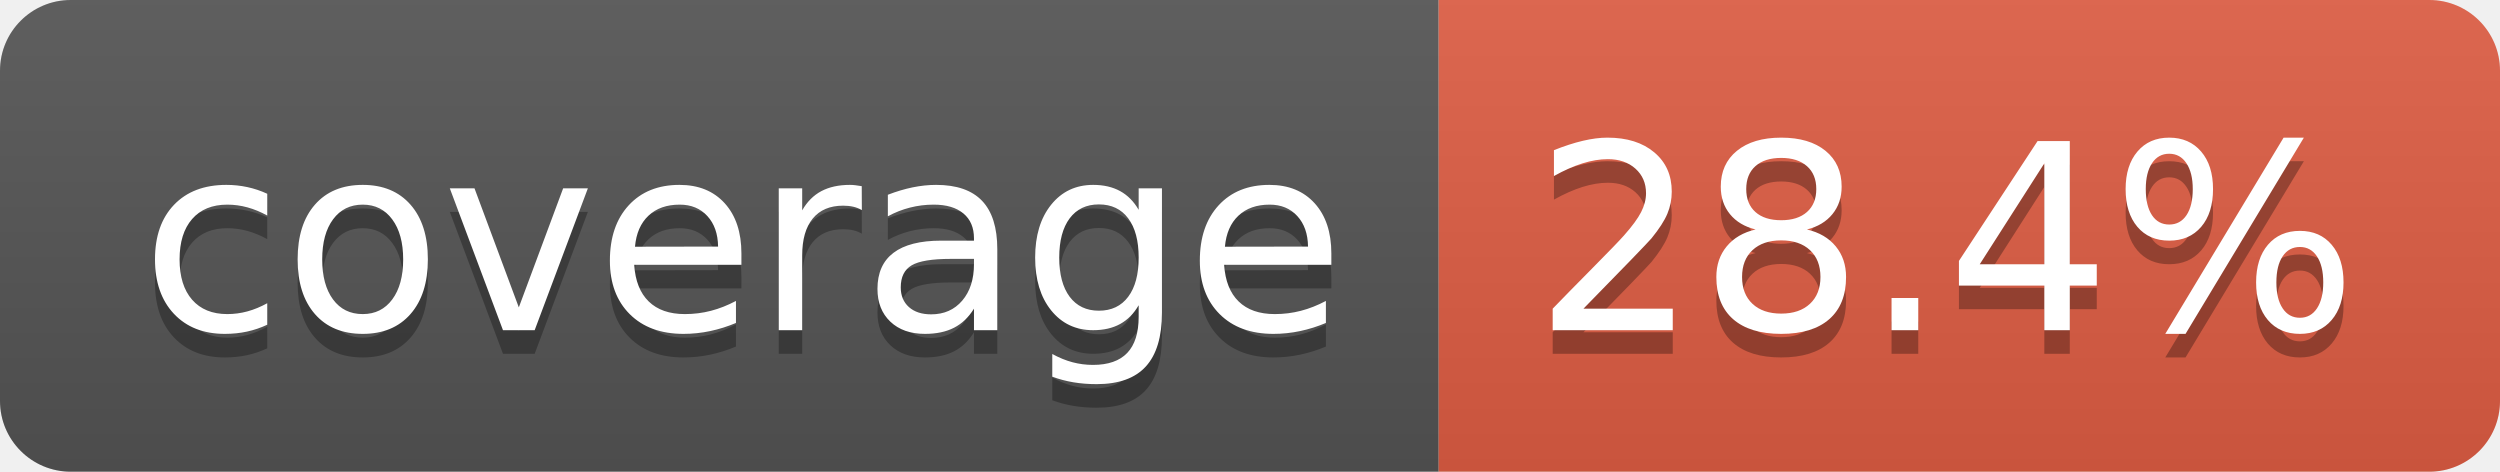
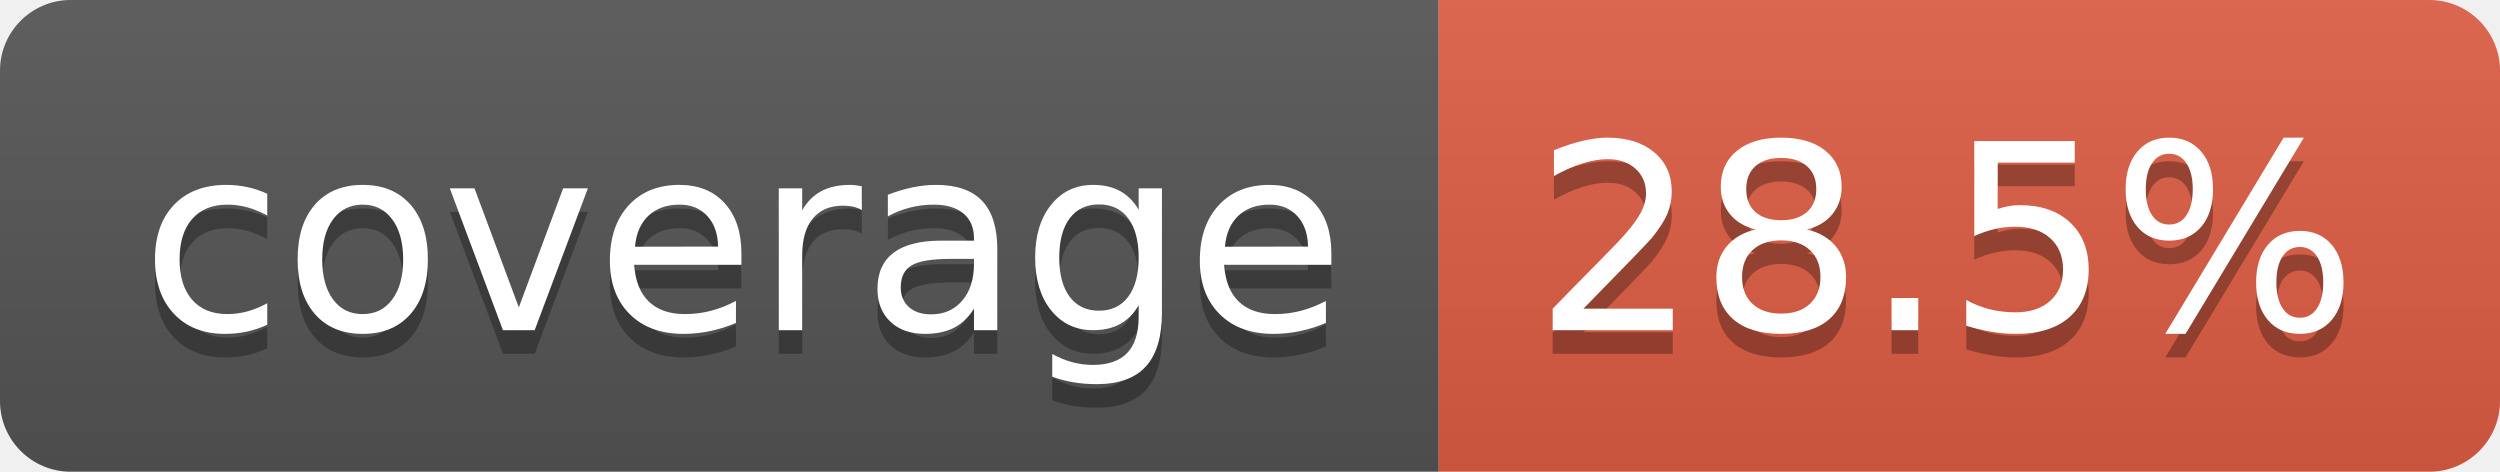
- <svg xmlns="http://www.w3.org/2000/svg" width="106" height="20" role="img" aria-label="coverage: 28.4%">
+ <svg xmlns="http://www.w3.org/2000/svg" width="106" height="20" role="img" aria-label="coverage: 28.5%">
  <linearGradient id="s" x2="0" y2="100%">
    <stop offset="0" stop-color="#bbb" stop-opacity=".1" />
    <stop offset="1" stop-opacity=".1" />
  </linearGradient>
  <clipPath id="r">
    <rect width="106" height="20" rx="3" fill="#fff" />
  </clipPath>
  <g clip-path="url(#r)">
    <rect width="61" height="20" fill="#555" />
    <rect x="61" width="45" height="20" fill="#e05d44" />
    <rect width="106" height="20" fill="url(#s)" />
  </g>
  <g fill="#fff" text-anchor="middle" font-family="Verdana,Geneva,DejaVu Sans,sans-serif" text-rendering="geometricPrecision" font-size="110">
    <text aria-hidden="true" x="315" y="150" fill="#010101" fill-opacity=".3" transform="scale(.1)" textLength="510">coverage</text>
    <text x="315" y="140" transform="scale(.1)" fill="#fff" textLength="510">coverage</text>
-     <text aria-hidden="true" x="825" y="150" fill="#010101" fill-opacity=".3" transform="scale(.1)" textLength="350">28.4%</text>
-     <text x="825" y="140" transform="scale(.1)" fill="#fff" textLength="350">28.4%</text>
+     <text aria-hidden="true" x="825" y="150" fill="#010101" fill-opacity=".3" transform="scale(.1)" textLength="350">28.5%</text>
+     <text x="825" y="140" transform="scale(.1)" fill="#fff" textLength="350">28.5%</text>
  </g>
</svg>
